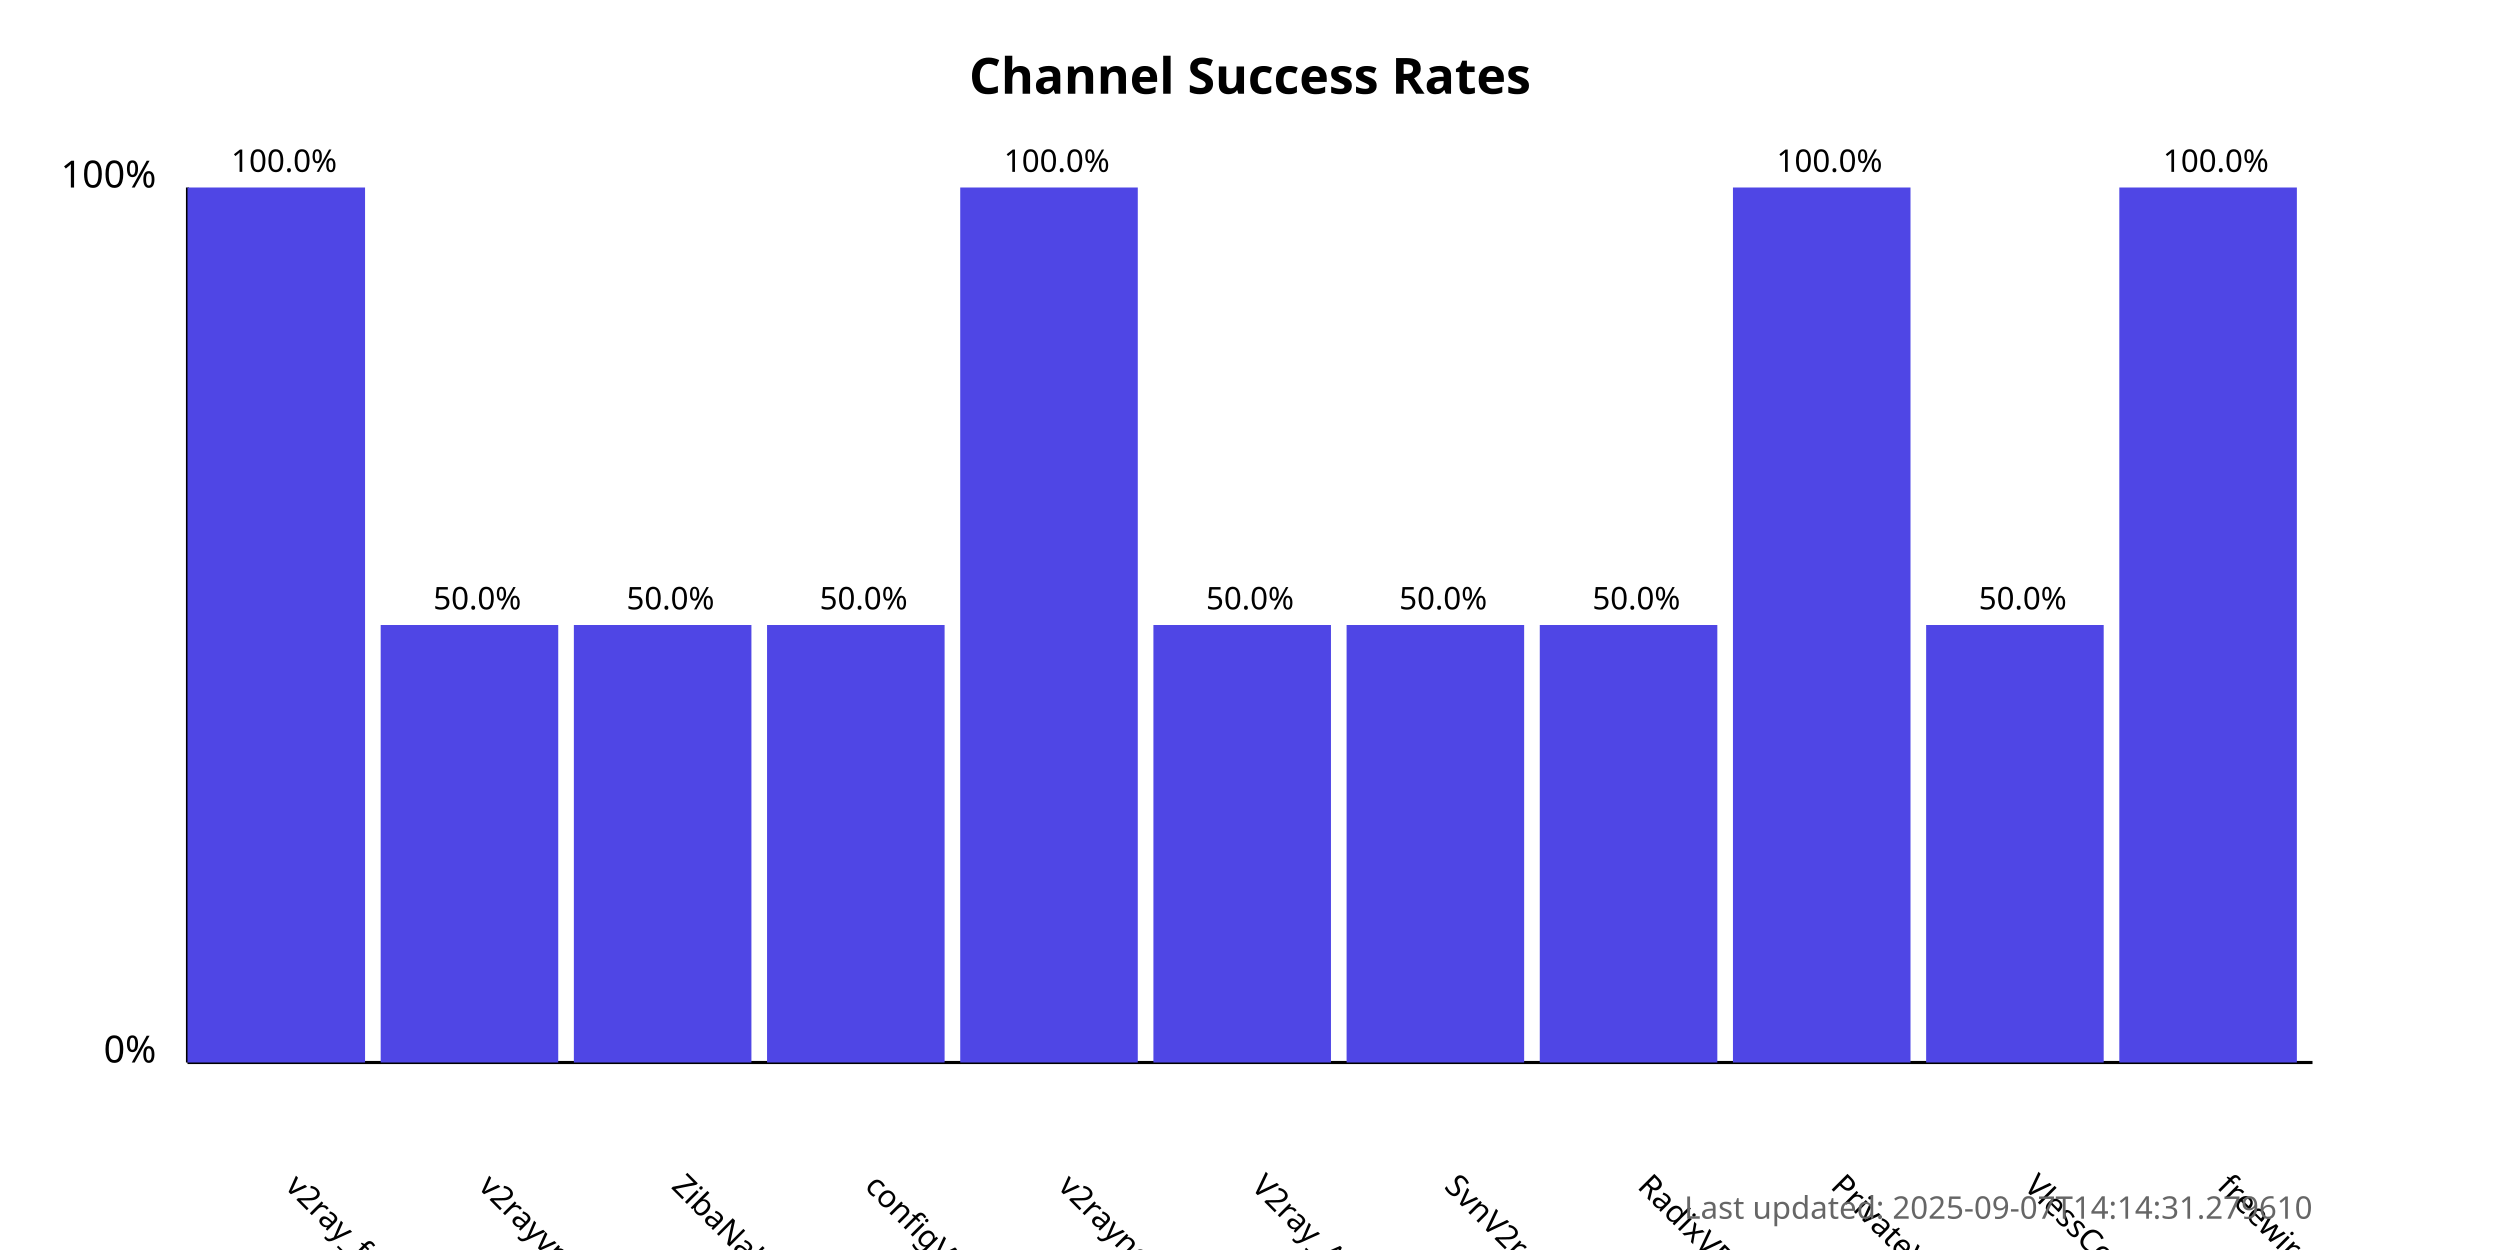
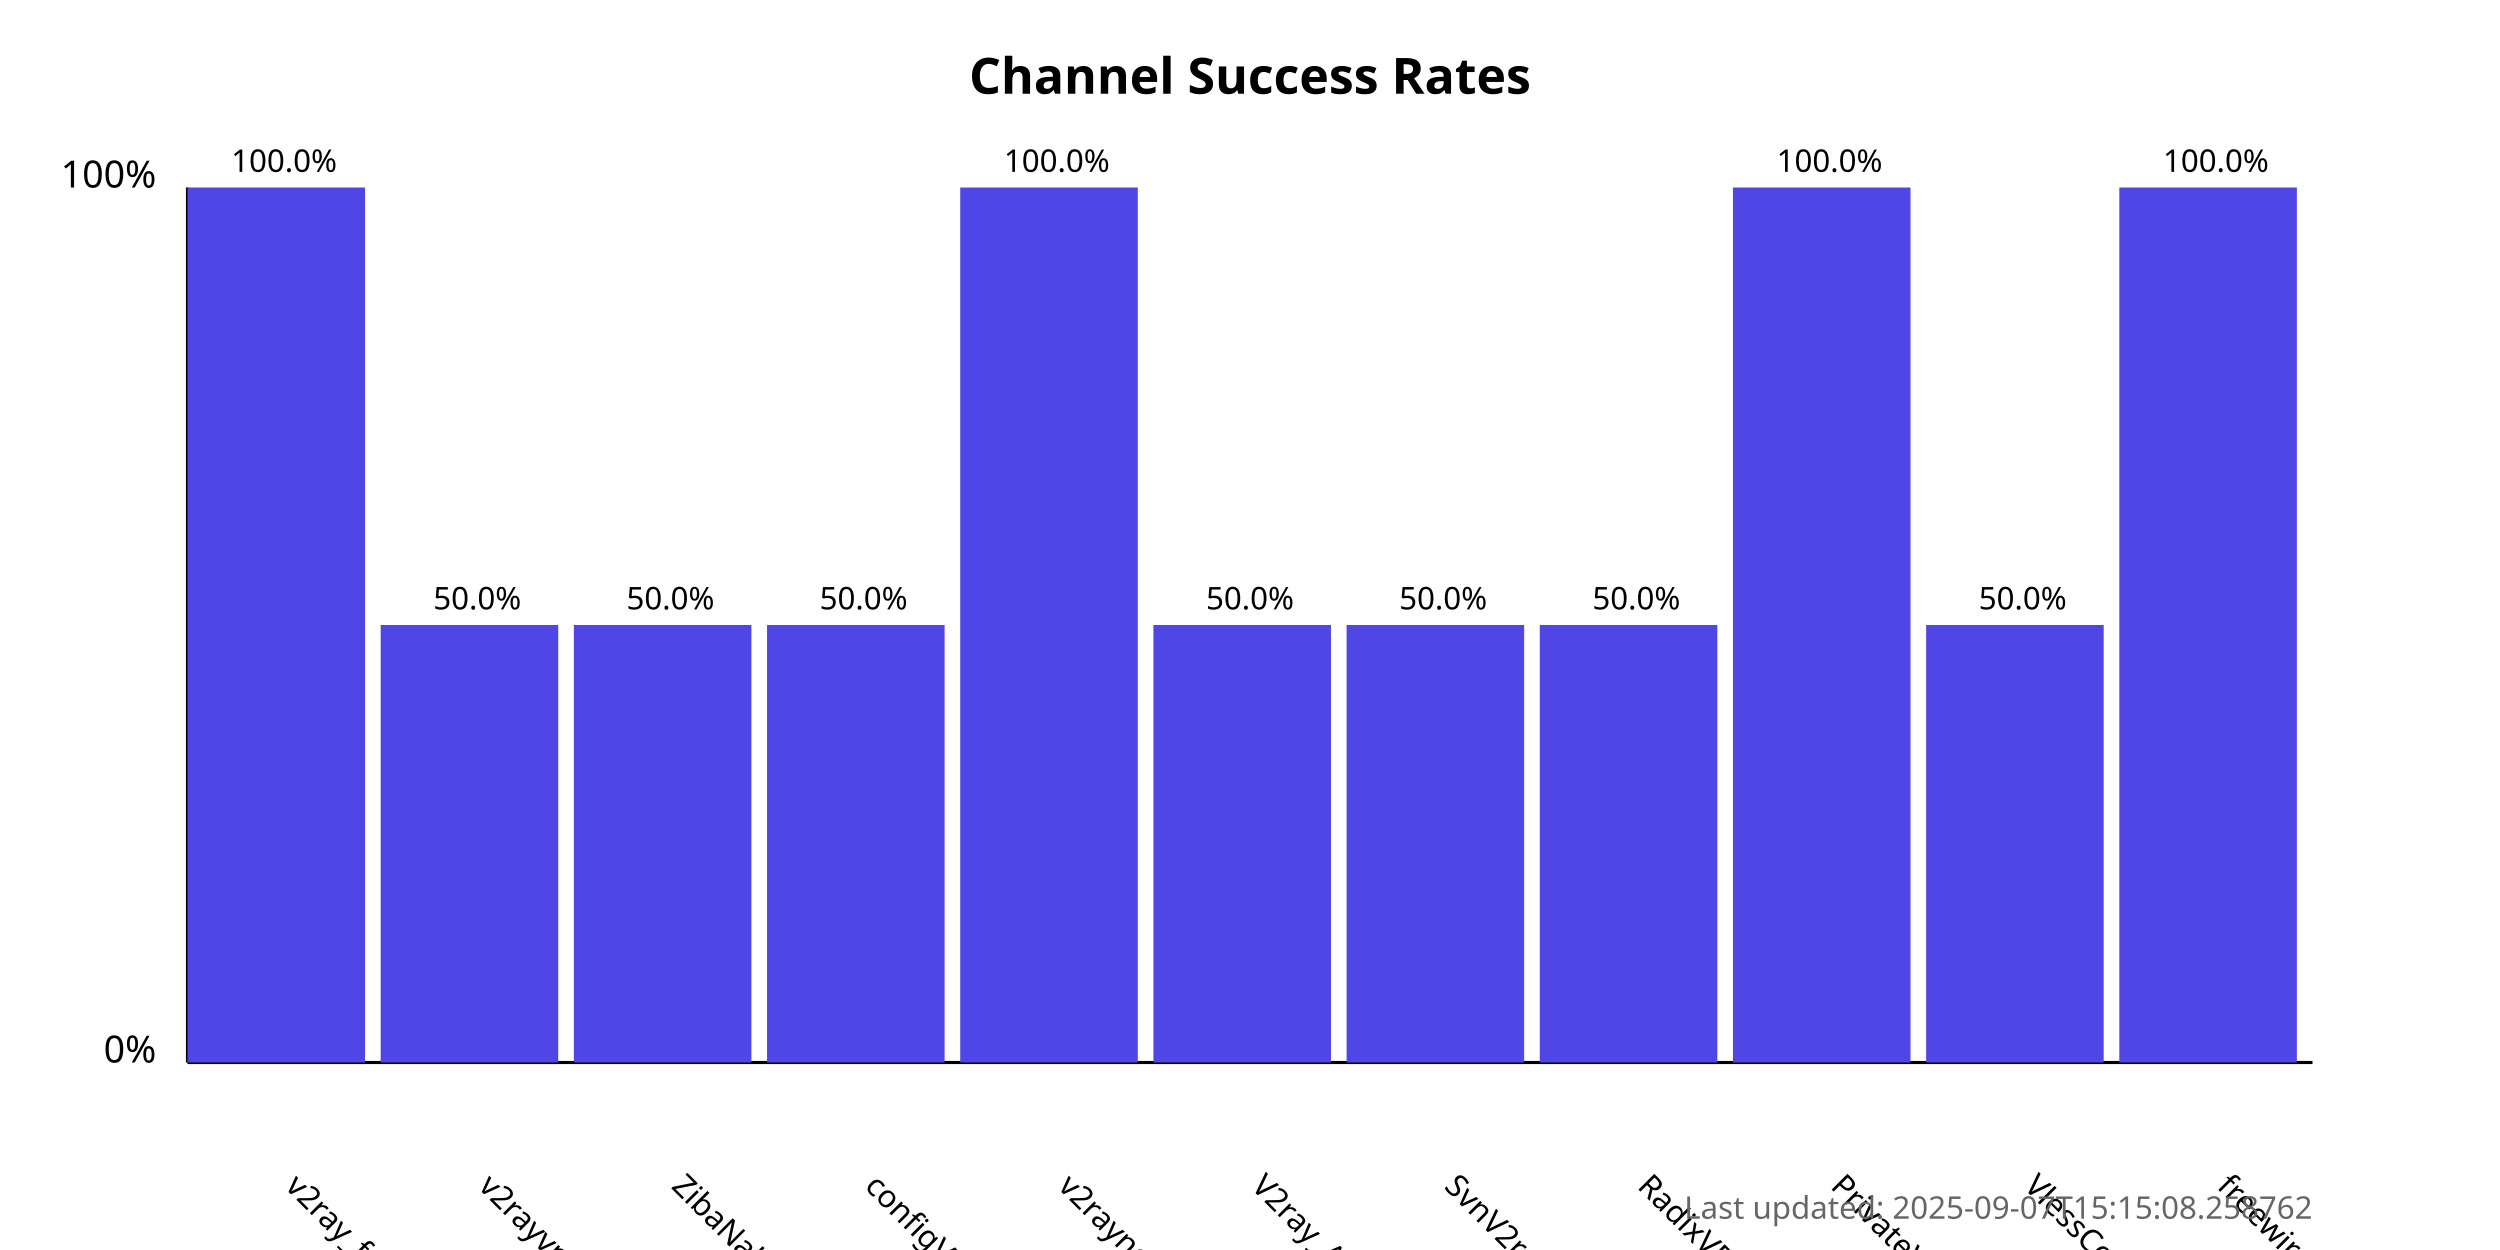
<svg xmlns="http://www.w3.org/2000/svg" width="800" height="400">
  <style>
            .chart-title { font: bold 16px sans-serif; }
            .axis-label { font: 12px sans-serif; }
            .tick-label { font: 10px sans-serif; }
            .bar { fill: #4f46e5; }
            .bar:hover { fill: #6366f1; }
            .timestamp { font: 10px sans-serif; fill: #666; }
        </style>
  <text x="400.0" y="30" text-anchor="middle" class="chart-title">
            Channel Success Rates
        </text>
  <line x1="60" y1="340" x2="60" y2="60" stroke="black" stroke-width="1" />
  <line x1="60" y1="340" x2="740" y2="340" stroke="black" stroke-width="1" />
  <text x="50" y="340" text-anchor="end" class="axis-label">0%</text>
  <text x="50" y="60" text-anchor="end" class="axis-label">100%</text>
  <g>
    <rect x="60" y="60.0" width="56.818" height="280.0" class="bar" />
    <text x="90.909" y="380" transform="rotate(45, 90.90909, 380)" text-anchor="start" class="tick-label">
                v2ray_free_conf
            </text>
    <text x="90.909" y="55.0" text-anchor="middle" class="tick-label">
                100.0%
            </text>
  </g>
  <g>
    <rect x="121.818" y="200.0" width="56.818" height="140.0" class="bar" />
    <text x="152.727" y="380" transform="rotate(45, 152.7273, 380)" text-anchor="start" class="tick-label">
                v2rayvpno
            </text>
    <text x="152.727" y="195.0" text-anchor="middle" class="tick-label">
                50.0%
            </text>
  </g>
  <g>
    <rect x="183.636" y="200.0" width="56.818" height="140.0" class="bar" />
    <text x="214.545" y="380" transform="rotate(45, 214.5455, 380)" text-anchor="start" class="tick-label">
                ZibaNabz
            </text>
    <text x="214.545" y="195.0" text-anchor="middle" class="tick-label">
                50.0%
            </text>
  </g>
  <g>
    <rect x="245.455" y="200.0" width="56.818" height="140.0" class="bar" />
    <text x="276.364" y="380" transform="rotate(45, 276.3636, 380)" text-anchor="start" class="tick-label">
                configV2rayForFree
            </text>
    <text x="276.364" y="195.0" text-anchor="middle" class="tick-label">
                50.0%
            </text>
  </g>
  <g>
    <rect x="307.273" y="60.0" width="56.818" height="280.0" class="bar" />
    <text x="338.182" y="380" transform="rotate(45, 338.1818, 380)" text-anchor="start" class="tick-label">
                v2rayngvpn
            </text>
    <text x="338.182" y="55.0" text-anchor="middle" class="tick-label">
                100.0%
            </text>
  </g>
  <g>
    <rect x="369.091" y="200.0" width="56.818" height="140.0" class="bar" />
    <text x="400.0" y="380" transform="rotate(45, 400.0, 380)" text-anchor="start" class="tick-label">
                V2ray_Alpha
            </text>
    <text x="400.0" y="195.0" text-anchor="middle" class="tick-label">
                50.0%
            </text>
  </g>
  <g>
    <rect x="430.909" y="200.0" width="56.818" height="140.0" class="bar" />
    <text x="461.818" y="380" transform="rotate(45, 461.8182, 380)" text-anchor="start" class="tick-label">
                SvnV2ray
            </text>
    <text x="461.818" y="195.0" text-anchor="middle" class="tick-label">
                50.0%
            </text>
  </g>
  <g>
    <rect x="492.727" y="200.0" width="56.818" height="140.0" class="bar" />
    <text x="523.636" y="380" transform="rotate(45, 523.6364, 380)" text-anchor="start" class="tick-label">
                RadixVPN
            </text>
    <text x="523.636" y="195.0" text-anchor="middle" class="tick-label">
                50.0%
            </text>
  </g>
  <g>
    <rect x="554.545" y="60.0" width="56.818" height="280.0" class="bar" />
    <text x="585.455" y="380" transform="rotate(45, 585.4545, 380)" text-anchor="start" class="tick-label">
                PrivateVPNs
            </text>
    <text x="585.455" y="55.0" text-anchor="middle" class="tick-label">
                100.0%
            </text>
  </g>
  <g>
    <rect x="616.364" y="200.0" width="56.818" height="140.0" class="bar" />
    <text x="647.273" y="380" transform="rotate(45, 647.2727, 380)" text-anchor="start" class="tick-label">
                VlessConfig
            </text>
    <text x="647.273" y="195.0" text-anchor="middle" class="tick-label">
                50.0%
            </text>
  </g>
  <g>
    <rect x="678.182" y="60.0" width="56.818" height="280.0" class="bar" />
    <text x="709.091" y="380" transform="rotate(45, 709.0909, 380)" text-anchor="start" class="tick-label">
                freewireguard
            </text>
    <text x="709.091" y="55.0" text-anchor="middle" class="tick-label">
                100.0%
            </text>
  </g>
  <text x="740" y="390" text-anchor="end" class="timestamp">
-             Last updated: 2025-09-07T14:14:31.279610
+             Last updated: 2025-09-07T15:15:08.258762
        </text>
</svg>
